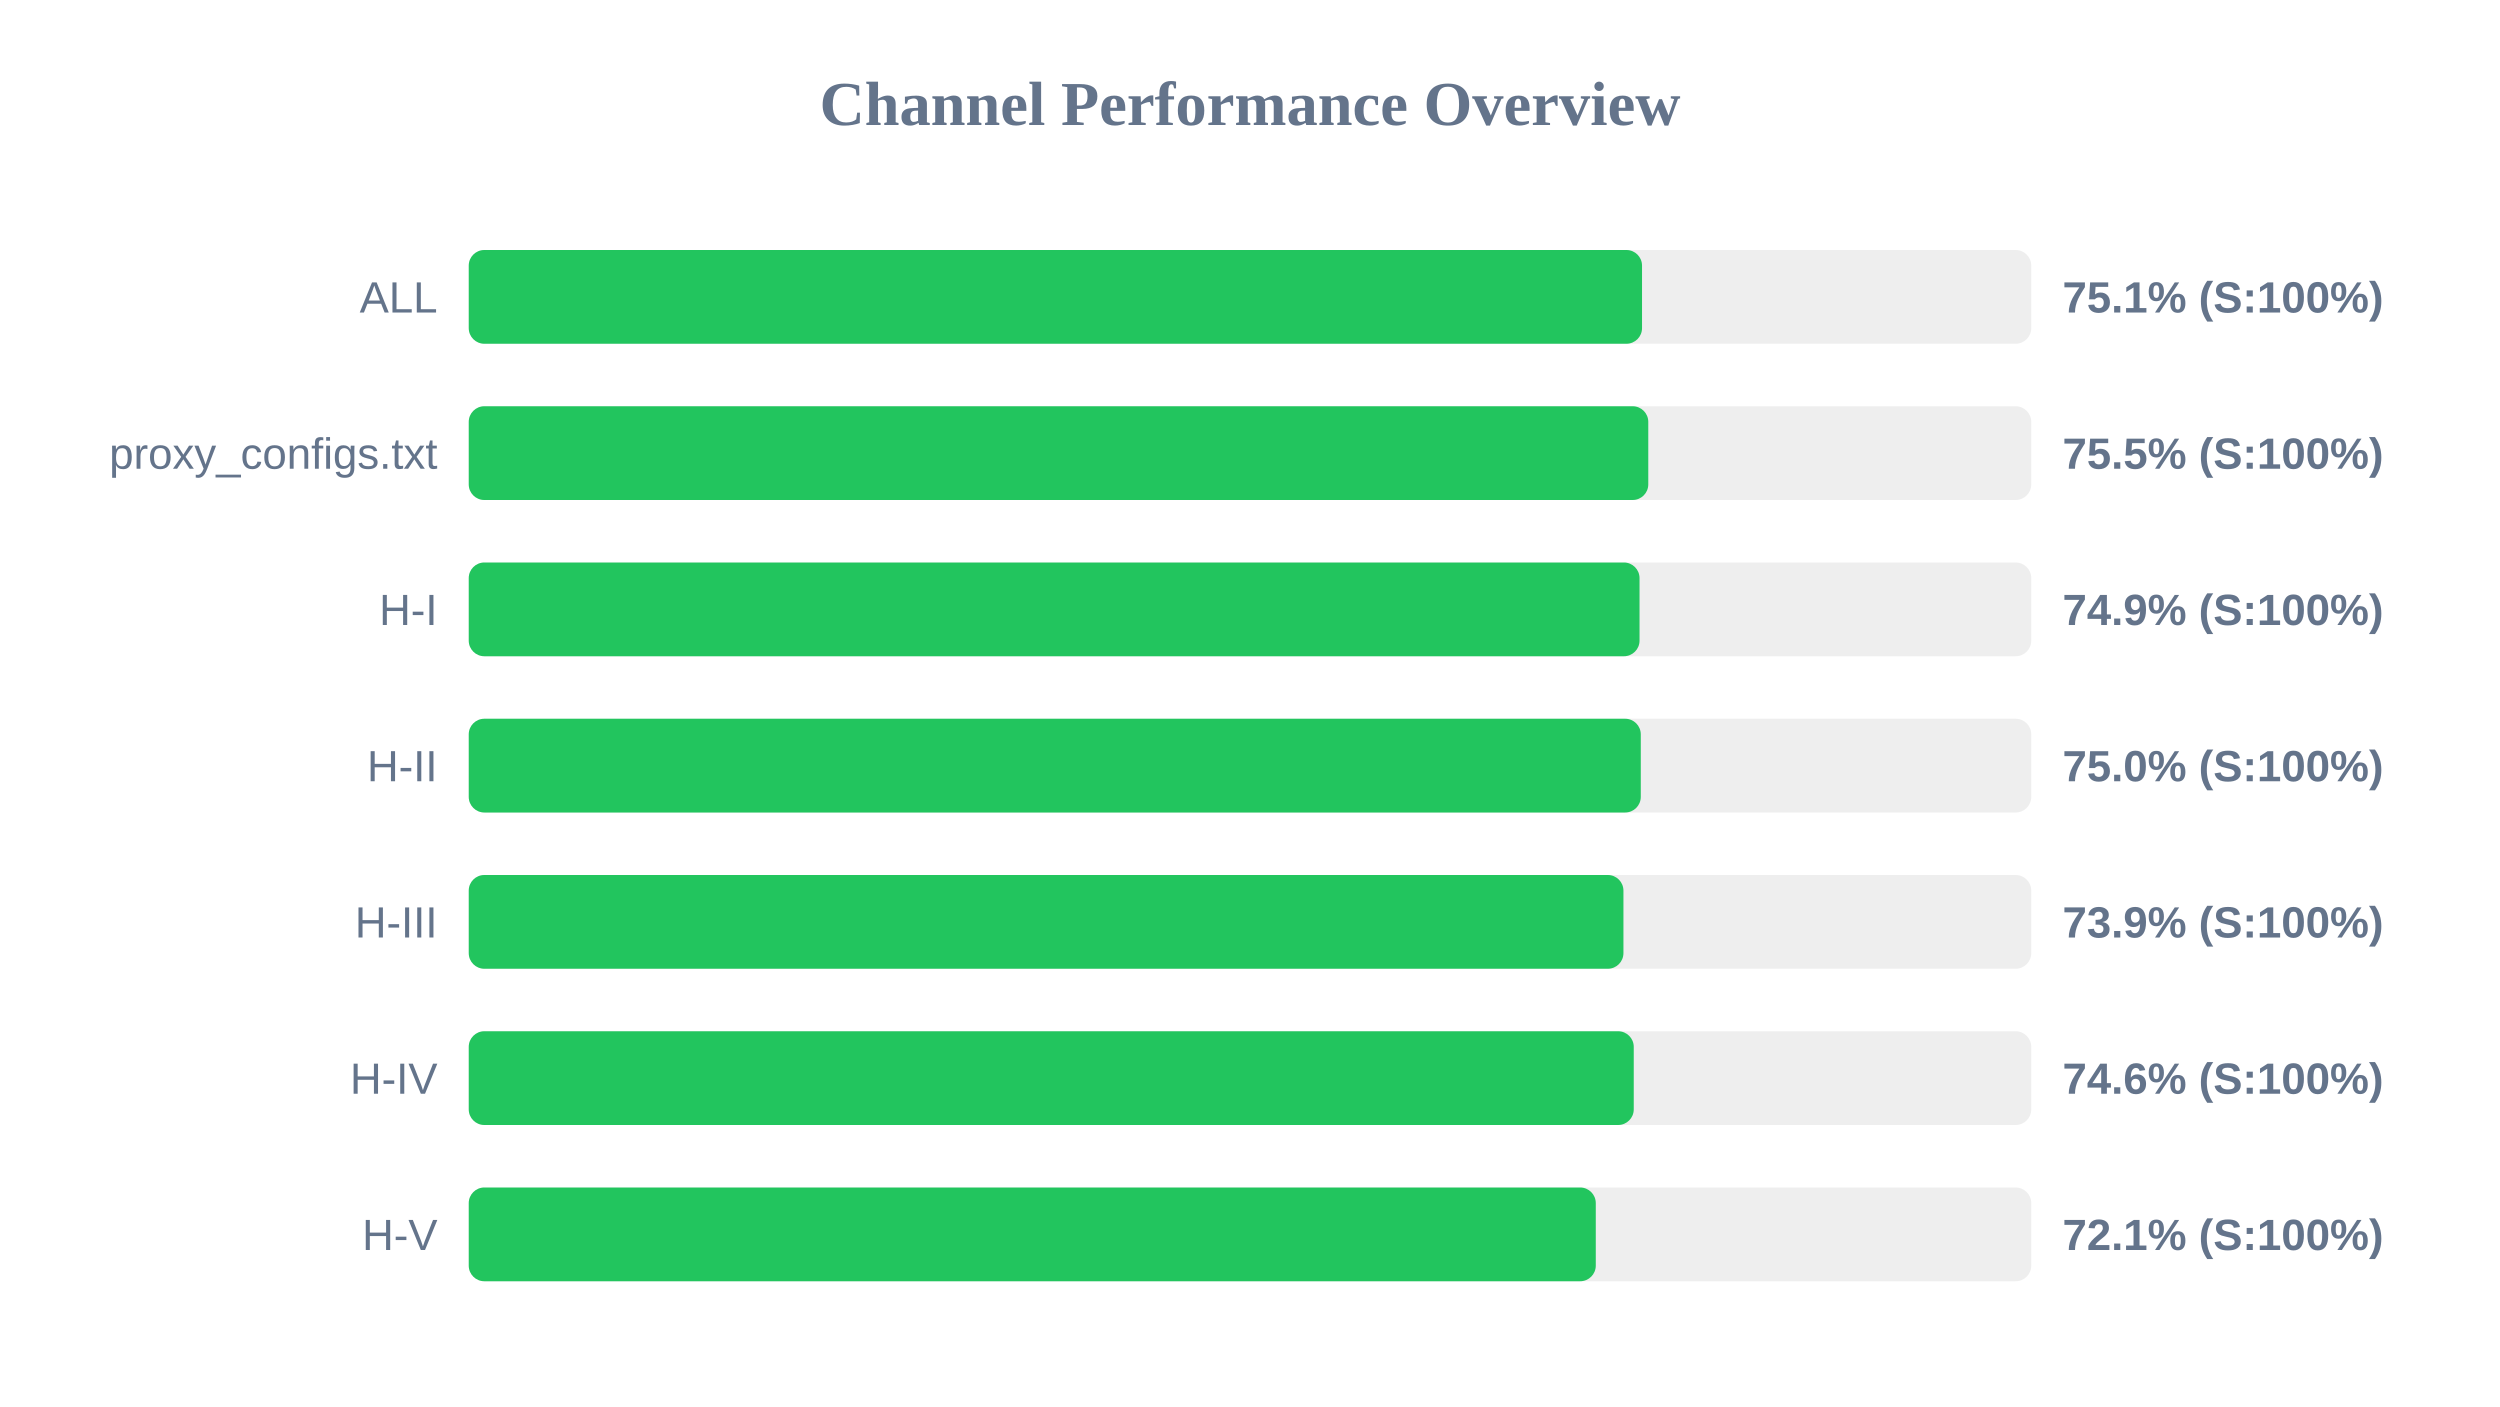
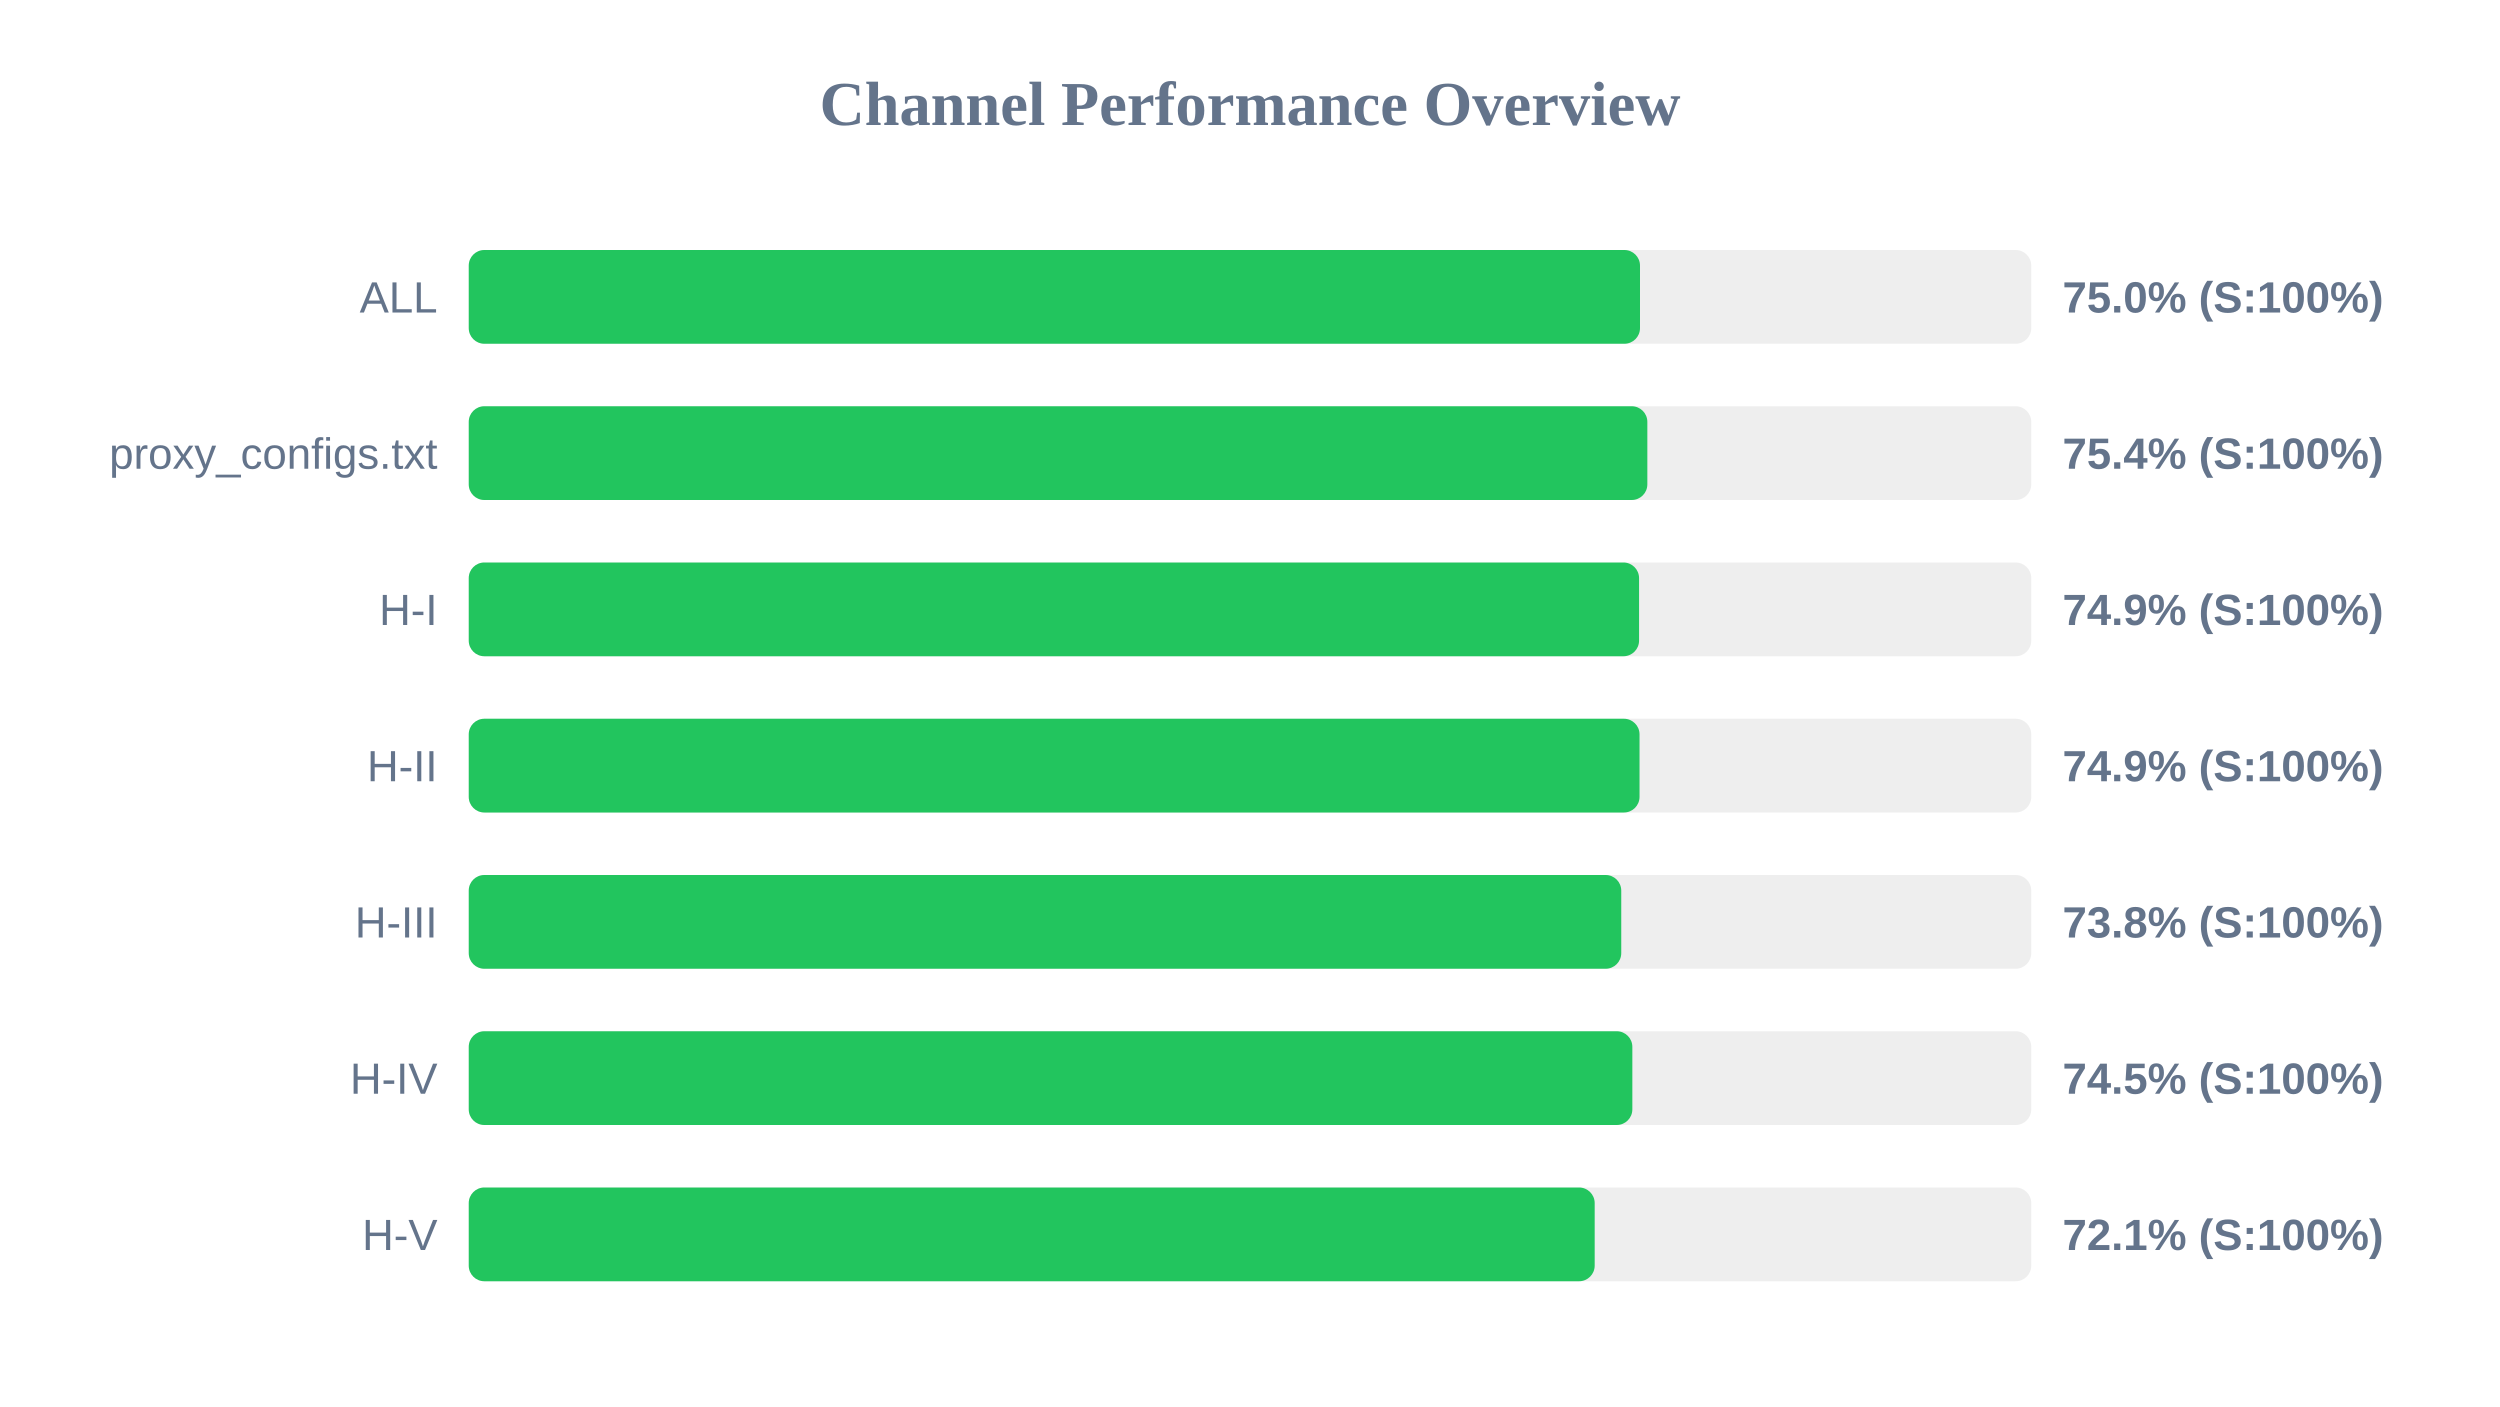
<svg xmlns="http://www.w3.org/2000/svg" width="800" height="450" version="1.1">
  <style>
        .row { font: 14px Arial; fill: #64748b; }
        .score { font: bold 14px Arial; fill: #64748b; }
    </style>
  <text x="400" y="40" text-anchor="middle" font-size="20px" font-weight="bold" fill="#64748b">Channel Performance Overview</text>
  <rect x="150" y="80" width="500" height="30" fill="#eee" rx="5" />
-   <rect x="150" y="80" width="375.45" height="30" fill="#22c55e" rx="5" />
+   <rect x="150" y="80" width="374.8" height="30" fill="#22c55e" rx="5" />
  <text x="140" y="100" text-anchor="end" class="row">ALL</text>
-   <text x="660" y="100" text-anchor="start" class="score">75.1% (S:100%)</text>
+   <text x="660" y="100" text-anchor="start" class="score">75.0% (S:100%)</text>
  <rect x="150" y="130" width="500" height="30" fill="#eee" rx="5" />
-   <rect x="150" y="130" width="377.45" height="30" fill="#22c55e" rx="5" />
+   <rect x="150" y="130" width="377.15" height="30" fill="#22c55e" rx="5" />
  <text x="140" y="150" text-anchor="end" class="row">proxy_configs.txt</text>
-   <text x="660" y="150" text-anchor="start" class="score">75.5% (S:100%)</text>
+   <text x="660" y="150" text-anchor="start" class="score">75.4% (S:100%)</text>
  <rect x="150" y="180" width="500" height="30" fill="#eee" rx="5" />
-   <rect x="150" y="180" width="374.65" height="30" fill="#22c55e" rx="5" />
+   <rect x="150" y="180" width="374.5" height="30" fill="#22c55e" rx="5" />
  <text x="140" y="200" text-anchor="end" class="row">H-I</text>
  <text x="660" y="200" text-anchor="start" class="score">74.9% (S:100%)</text>
  <rect x="150" y="230" width="500" height="30" fill="#eee" rx="5" />
-   <rect x="150" y="230" width="375.05" height="30" fill="#22c55e" rx="5" />
+   <rect x="150" y="230" width="374.65" height="30" fill="#22c55e" rx="5" />
  <text x="140" y="250" text-anchor="end" class="row">H-II</text>
-   <text x="660" y="250" text-anchor="start" class="score">75.0% (S:100%)</text>
+   <text x="660" y="250" text-anchor="start" class="score">74.9% (S:100%)</text>
  <rect x="150" y="280" width="500" height="30" fill="#eee" rx="5" />
-   <rect x="150" y="280" width="369.5" height="30" fill="#22c55e" rx="5" />
+   <rect x="150" y="280" width="368.8" height="30" fill="#22c55e" rx="5" />
  <text x="140" y="300" text-anchor="end" class="row">H-III</text>
-   <text x="660" y="300" text-anchor="start" class="score">73.9% (S:100%)</text>
+   <text x="660" y="300" text-anchor="start" class="score">73.8% (S:100%)</text>
  <rect x="150" y="330" width="500" height="30" fill="#eee" rx="5" />
-   <rect x="150" y="330" width="372.8" height="30" fill="#22c55e" rx="5" />
+   <rect x="150" y="330" width="372.35" height="30" fill="#22c55e" rx="5" />
  <text x="140" y="350" text-anchor="end" class="row">H-IV</text>
-   <text x="660" y="350" text-anchor="start" class="score">74.6% (S:100%)</text>
+   <text x="660" y="350" text-anchor="start" class="score">74.5% (S:100%)</text>
  <rect x="150" y="380" width="500" height="30" fill="#eee" rx="5" />
-   <rect x="150" y="380" width="360.65" height="30" fill="#22c55e" rx="5" />
+   <rect x="150" y="380" width="360.3" height="30" fill="#22c55e" rx="5" />
  <text x="140" y="400" text-anchor="end" class="row">H-V</text>
  <text x="660" y="400" text-anchor="start" class="score">72.1% (S:100%)</text>
</svg>
